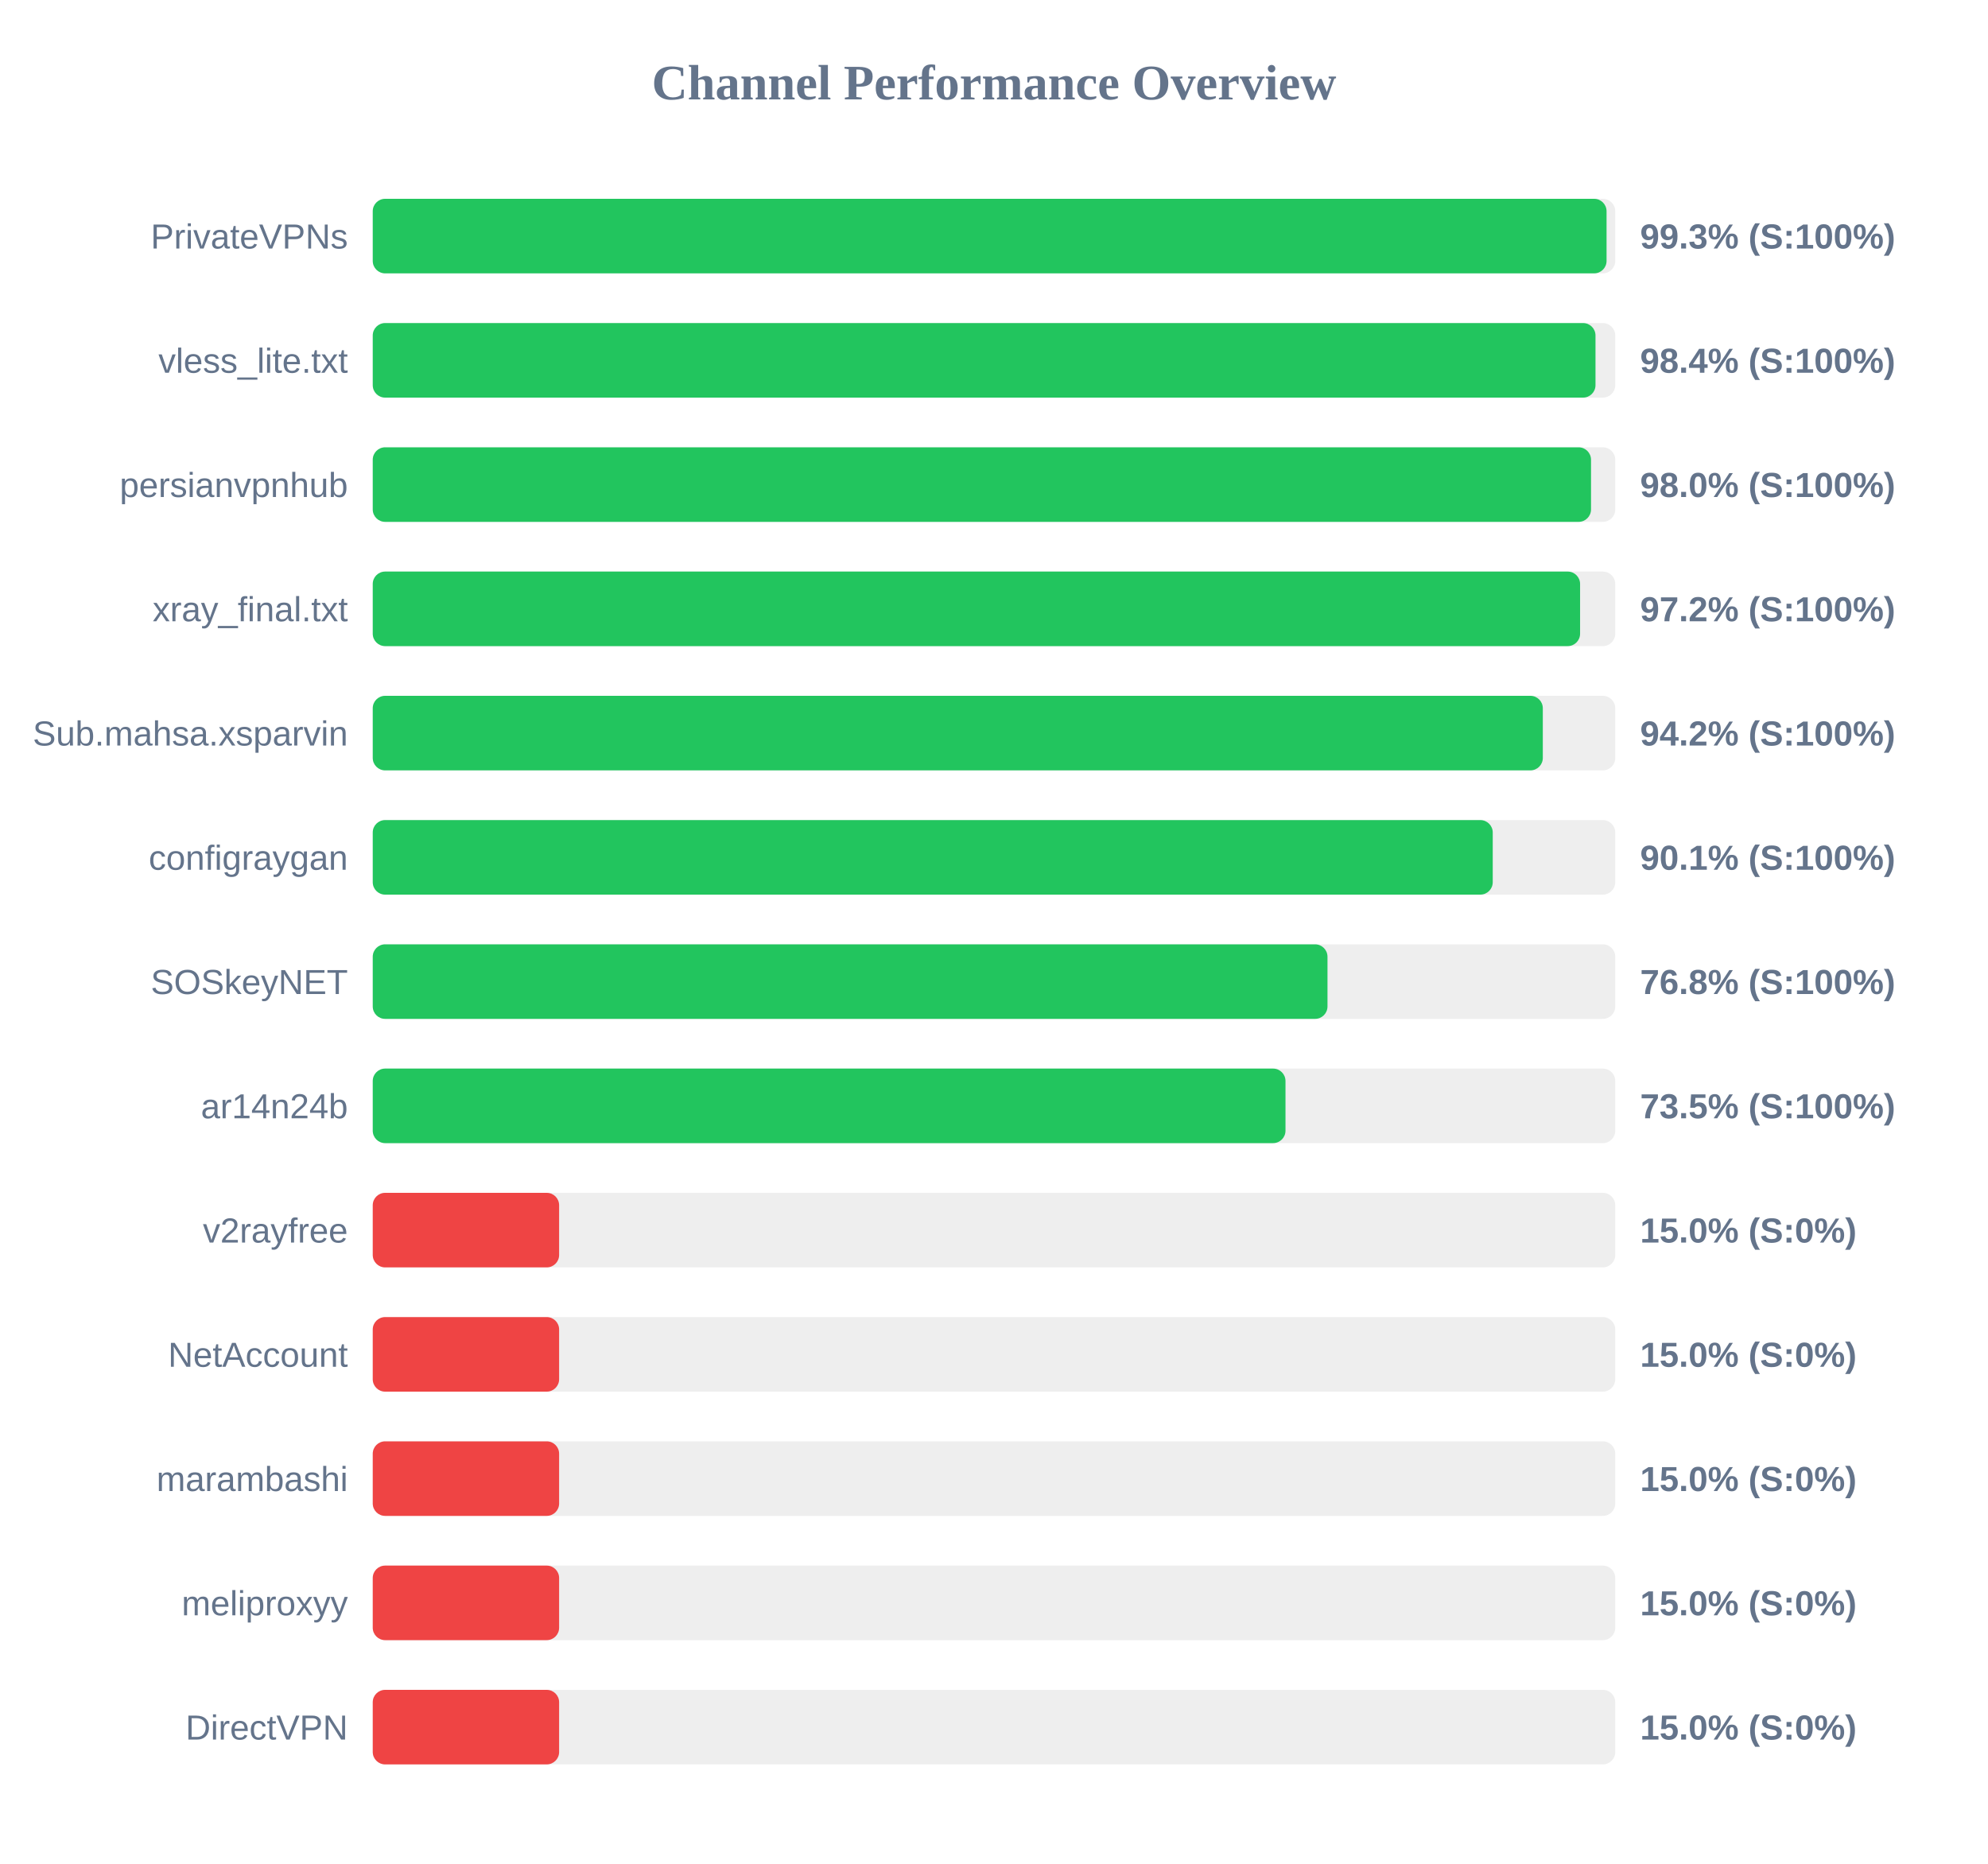
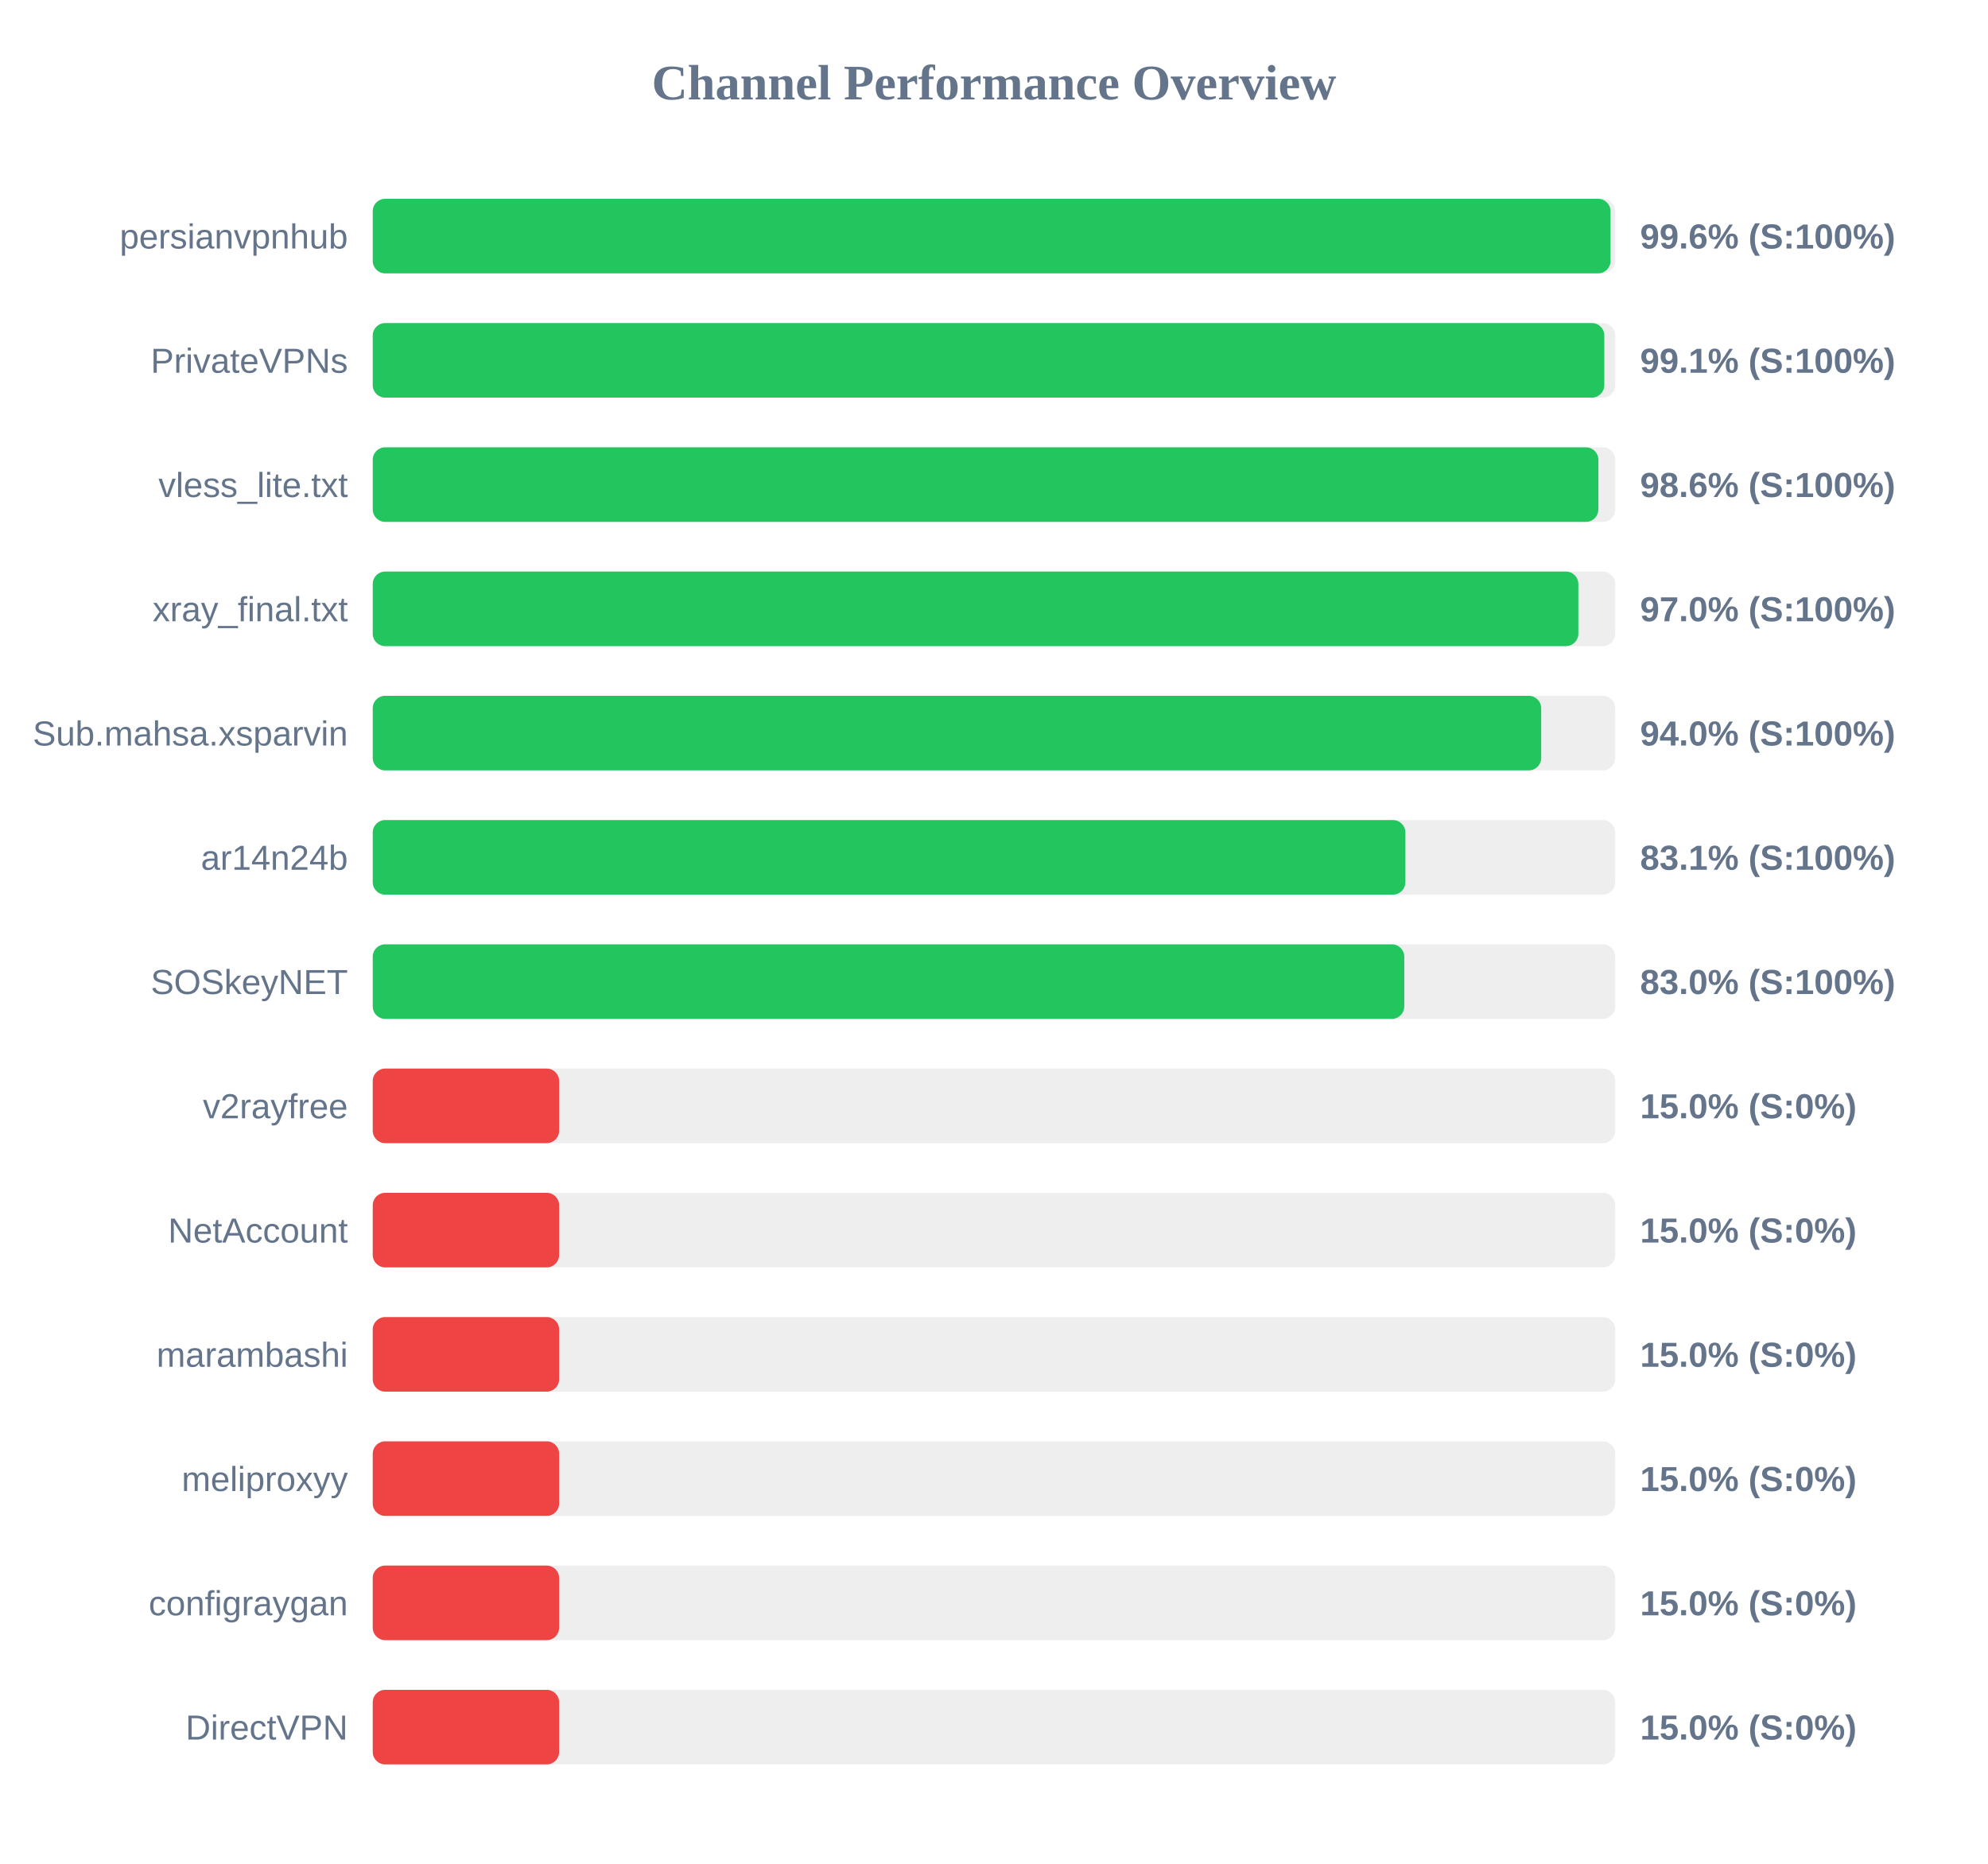
<svg xmlns="http://www.w3.org/2000/svg" width="800" height="750" version="1.1">
  <style>
        .row { font: 14px Arial; fill: #64748b; }
        .score { font: bold 14px Arial; fill: #64748b; }
    </style>
  <text x="400" y="40" text-anchor="middle" font-size="20px" font-weight="bold" fill="#64748b">Channel Performance Overview</text>
  <rect x="150" y="80" width="500" height="30" fill="#eee" rx="5" />
-   <rect x="150" y="80" width="496.5" height="30" fill="#22c55e" rx="5" />
-   <text x="140" y="100" text-anchor="end" class="row">PrivateVPNs</text>
-   <text x="660" y="100" text-anchor="start" class="score">99.3% (S:100%)</text>
+   <rect x="150" y="80" width="498.1" height="30" fill="#22c55e" rx="5" />
+   <text x="140" y="100" text-anchor="end" class="row">persianvpnhub</text>
+   <text x="660" y="100" text-anchor="start" class="score">99.6% (S:100%)</text>
  <rect x="150" y="130" width="500" height="30" fill="#eee" rx="5" />
-   <rect x="150" y="130" width="492.05" height="30" fill="#22c55e" rx="5" />
-   <text x="140" y="150" text-anchor="end" class="row">vless_lite.txt</text>
-   <text x="660" y="150" text-anchor="start" class="score">98.4% (S:100%)</text>
+   <rect x="150" y="130" width="495.6" height="30" fill="#22c55e" rx="5" />
+   <text x="140" y="150" text-anchor="end" class="row">PrivateVPNs</text>
+   <text x="660" y="150" text-anchor="start" class="score">99.1% (S:100%)</text>
  <rect x="150" y="180" width="500" height="30" fill="#eee" rx="5" />
-   <rect x="150" y="180" width="490.25" height="30" fill="#22c55e" rx="5" />
-   <text x="140" y="200" text-anchor="end" class="row">persianvpnhub</text>
-   <text x="660" y="200" text-anchor="start" class="score">98.0% (S:100%)</text>
+   <rect x="150" y="180" width="493.2" height="30" fill="#22c55e" rx="5" />
+   <text x="140" y="200" text-anchor="end" class="row">vless_lite.txt</text>
+   <text x="660" y="200" text-anchor="start" class="score">98.6% (S:100%)</text>
  <rect x="150" y="230" width="500" height="30" fill="#eee" rx="5" />
-   <rect x="150" y="230" width="485.85" height="30" fill="#22c55e" rx="5" />
+   <rect x="150" y="230" width="485.15" height="30" fill="#22c55e" rx="5" />
  <text x="140" y="250" text-anchor="end" class="row">xray_final.txt</text>
-   <text x="660" y="250" text-anchor="start" class="score">97.2% (S:100%)</text>
+   <text x="660" y="250" text-anchor="start" class="score">97.0% (S:100%)</text>
  <rect x="150" y="280" width="500" height="30" fill="#eee" rx="5" />
-   <rect x="150" y="280" width="470.85" height="30" fill="#22c55e" rx="5" />
+   <rect x="150" y="280" width="470.2" height="30" fill="#22c55e" rx="5" />
  <text x="140" y="300" text-anchor="end" class="row">Sub.mahsa.xsparvin</text>
-   <text x="660" y="300" text-anchor="start" class="score">94.2% (S:100%)</text>
+   <text x="660" y="300" text-anchor="start" class="score">94.0% (S:100%)</text>
  <rect x="150" y="330" width="500" height="30" fill="#eee" rx="5" />
-   <rect x="150" y="330" width="450.7" height="30" fill="#22c55e" rx="5" />
-   <text x="140" y="350" text-anchor="end" class="row">configraygan</text>
-   <text x="660" y="350" text-anchor="start" class="score">90.1% (S:100%)</text>
+   <rect x="150" y="330" width="415.55" height="30" fill="#22c55e" rx="5" />
+   <text x="140" y="350" text-anchor="end" class="row">ar14n24b</text>
+   <text x="660" y="350" text-anchor="start" class="score">83.1% (S:100%)</text>
  <rect x="150" y="380" width="500" height="30" fill="#eee" rx="5" />
-   <rect x="150" y="380" width="384.2" height="30" fill="#22c55e" rx="5" />
+   <rect x="150" y="380" width="415.1" height="30" fill="#22c55e" rx="5" />
  <text x="140" y="400" text-anchor="end" class="row">SOSkeyNET</text>
-   <text x="660" y="400" text-anchor="start" class="score">76.8% (S:100%)</text>
+   <text x="660" y="400" text-anchor="start" class="score">83.0% (S:100%)</text>
  <rect x="150" y="430" width="500" height="30" fill="#eee" rx="5" />
-   <rect x="150" y="430" width="367.3" height="30" fill="#22c55e" rx="5" />
-   <text x="140" y="450" text-anchor="end" class="row">ar14n24b</text>
-   <text x="660" y="450" text-anchor="start" class="score">73.5% (S:100%)</text>
+   <rect x="150" y="430" width="75.0" height="30" fill="#ef4444" rx="5" />
+   <text x="140" y="450" text-anchor="end" class="row">v2rayfree</text>
+   <text x="660" y="450" text-anchor="start" class="score">15.0% (S:0%)</text>
  <rect x="150" y="480" width="500" height="30" fill="#eee" rx="5" />
  <rect x="150" y="480" width="75.0" height="30" fill="#ef4444" rx="5" />
-   <text x="140" y="500" text-anchor="end" class="row">v2rayfree</text>
+   <text x="140" y="500" text-anchor="end" class="row">NetAccount</text>
  <text x="660" y="500" text-anchor="start" class="score">15.0% (S:0%)</text>
  <rect x="150" y="530" width="500" height="30" fill="#eee" rx="5" />
  <rect x="150" y="530" width="75.0" height="30" fill="#ef4444" rx="5" />
-   <text x="140" y="550" text-anchor="end" class="row">NetAccount</text>
+   <text x="140" y="550" text-anchor="end" class="row">marambashi</text>
  <text x="660" y="550" text-anchor="start" class="score">15.0% (S:0%)</text>
  <rect x="150" y="580" width="500" height="30" fill="#eee" rx="5" />
  <rect x="150" y="580" width="75.0" height="30" fill="#ef4444" rx="5" />
-   <text x="140" y="600" text-anchor="end" class="row">marambashi</text>
+   <text x="140" y="600" text-anchor="end" class="row">meliproxyy</text>
  <text x="660" y="600" text-anchor="start" class="score">15.0% (S:0%)</text>
  <rect x="150" y="630" width="500" height="30" fill="#eee" rx="5" />
  <rect x="150" y="630" width="75.0" height="30" fill="#ef4444" rx="5" />
-   <text x="140" y="650" text-anchor="end" class="row">meliproxyy</text>
+   <text x="140" y="650" text-anchor="end" class="row">configraygan</text>
  <text x="660" y="650" text-anchor="start" class="score">15.0% (S:0%)</text>
  <rect x="150" y="680" width="500" height="30" fill="#eee" rx="5" />
  <rect x="150" y="680" width="75.0" height="30" fill="#ef4444" rx="5" />
  <text x="140" y="700" text-anchor="end" class="row">DirectVPN</text>
  <text x="660" y="700" text-anchor="start" class="score">15.0% (S:0%)</text>
</svg>
